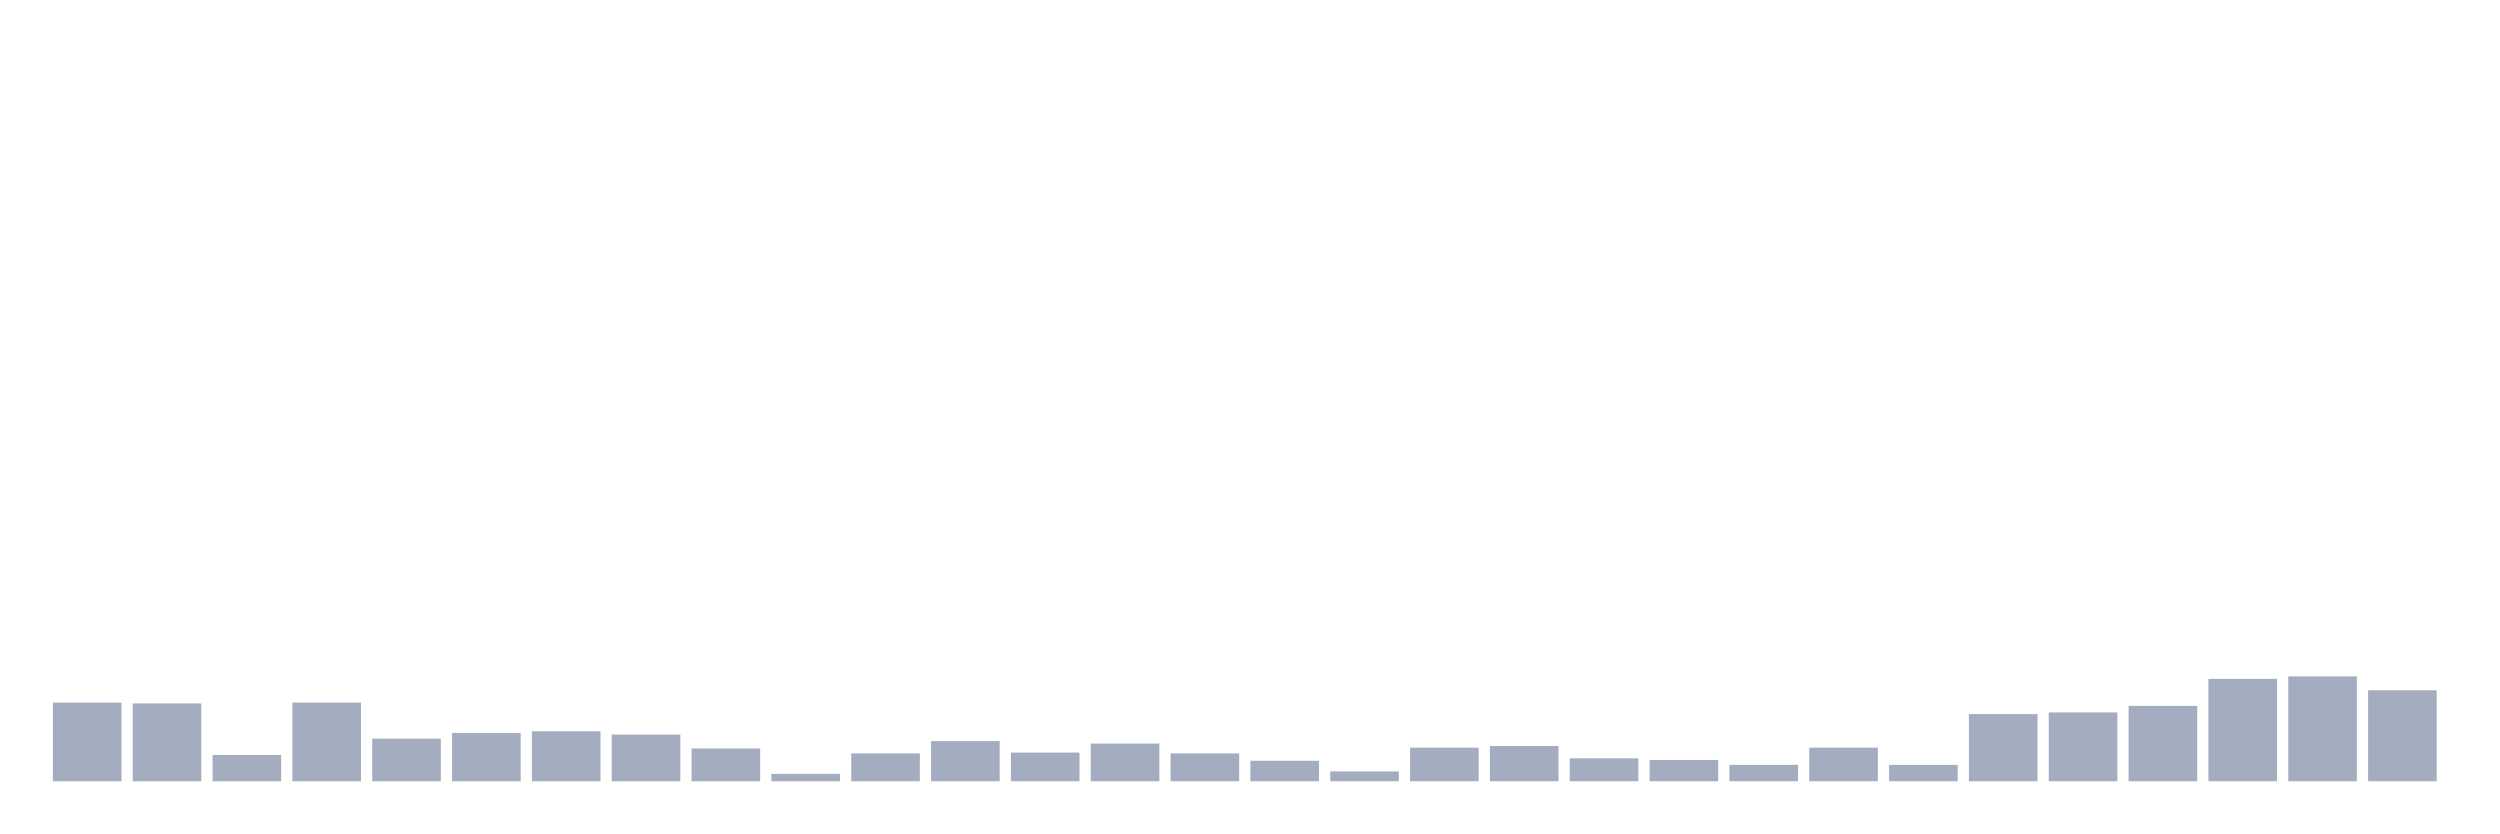
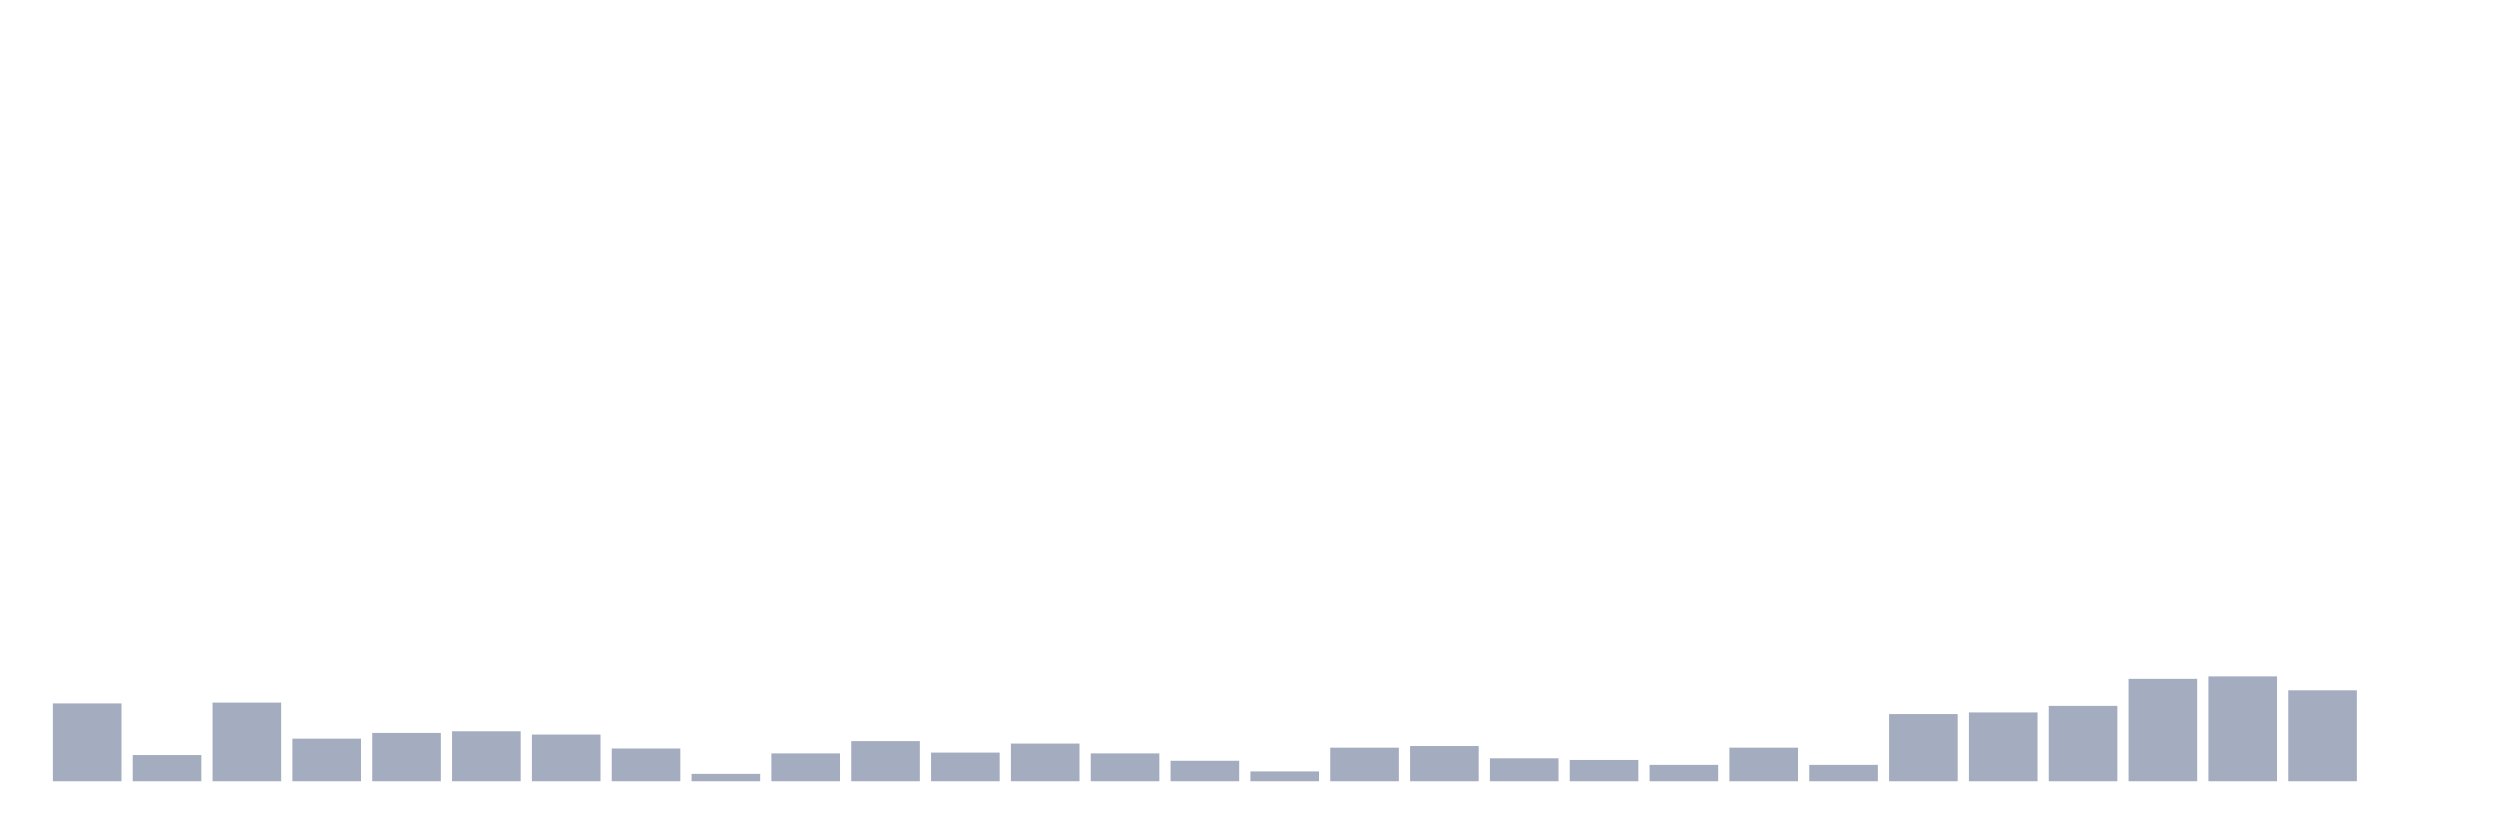
<svg xmlns="http://www.w3.org/2000/svg" viewBox="0 0 480 160">
  <g transform="translate(10,10)">
-     <rect class="bar" x="0.153" width="13.175" y="124.899" height="15.101" fill="rgb(164,173,192)" />
-     <rect class="bar" x="15.482" width="13.175" y="125.056" height="14.944" fill="rgb(164,173,192)" />
-     <rect class="bar" x="30.81" width="13.175" y="134.966" height="5.034" fill="rgb(164,173,192)" />
-     <rect class="bar" x="46.138" width="13.175" y="124.899" height="15.101" fill="rgb(164,173,192)" />
-     <rect class="bar" x="61.466" width="13.175" y="131.82" height="8.18" fill="rgb(164,173,192)" />
-     <rect class="bar" x="76.794" width="13.175" y="130.719" height="9.281" fill="rgb(164,173,192)" />
-     <rect class="bar" x="92.123" width="13.175" y="130.404" height="9.596" fill="rgb(164,173,192)" />
-     <rect class="bar" x="107.451" width="13.175" y="131.034" height="8.966" fill="rgb(164,173,192)" />
-     <rect class="bar" x="122.779" width="13.175" y="133.708" height="6.292" fill="rgb(164,173,192)" />
-     <rect class="bar" x="138.107" width="13.175" y="138.584" height="1.416" fill="rgb(164,173,192)" />
-     <rect class="bar" x="153.436" width="13.175" y="134.652" height="5.348" fill="rgb(164,173,192)" />
-     <rect class="bar" x="168.764" width="13.175" y="132.292" height="7.708" fill="rgb(164,173,192)" />
-     <rect class="bar" x="184.092" width="13.175" y="134.494" height="5.506" fill="rgb(164,173,192)" />
-     <rect class="bar" x="199.42" width="13.175" y="132.764" height="7.236" fill="rgb(164,173,192)" />
-     <rect class="bar" x="214.748" width="13.175" y="134.652" height="5.348" fill="rgb(164,173,192)" />
-     <rect class="bar" x="230.077" width="13.175" y="136.067" height="3.933" fill="rgb(164,173,192)" />
-     <rect class="bar" x="245.405" width="13.175" y="138.112" height="1.888" fill="rgb(164,173,192)" />
-     <rect class="bar" x="260.733" width="13.175" y="133.551" height="6.449" fill="rgb(164,173,192)" />
-     <rect class="bar" x="276.061" width="13.175" y="133.236" height="6.764" fill="rgb(164,173,192)" />
-     <rect class="bar" x="291.39" width="13.175" y="135.596" height="4.404" fill="rgb(164,173,192)" />
-     <rect class="bar" x="306.718" width="13.175" y="135.91" height="4.09" fill="rgb(164,173,192)" />
-     <rect class="bar" x="322.046" width="13.175" y="136.854" height="3.146" fill="rgb(164,173,192)" />
-     <rect class="bar" x="337.374" width="13.175" y="133.551" height="6.449" fill="rgb(164,173,192)" />
-     <rect class="bar" x="352.702" width="13.175" y="136.854" height="3.146" fill="rgb(164,173,192)" />
-     <rect class="bar" x="368.031" width="13.175" y="127.101" height="12.899" fill="rgb(164,173,192)" />
-     <rect class="bar" x="383.359" width="13.175" y="126.787" height="13.213" fill="rgb(164,173,192)" />
-     <rect class="bar" x="398.687" width="13.175" y="125.528" height="14.472" fill="rgb(164,173,192)" />
-     <rect class="bar" x="414.015" width="13.175" y="120.337" height="19.663" fill="rgb(164,173,192)" />
-     <rect class="bar" x="429.344" width="13.175" y="119.865" height="20.135" fill="rgb(164,173,192)" />
-     <rect class="bar" x="444.672" width="13.175" y="122.539" height="17.461" fill="rgb(164,173,192)" />
+     <rect class="bar" x="0.153" width="13.175" y="125.056" height="14.944" fill="rgb(164,173,192)" />
+     <rect class="bar" x="15.482" width="13.175" y="134.966" height="5.034" fill="rgb(164,173,192)" />
+     <rect class="bar" x="30.81" width="13.175" y="124.899" height="15.101" fill="rgb(164,173,192)" />
+     <rect class="bar" x="46.138" width="13.175" y="131.82" height="8.18" fill="rgb(164,173,192)" />
+     <rect class="bar" x="61.466" width="13.175" y="130.719" height="9.281" fill="rgb(164,173,192)" />
+     <rect class="bar" x="76.794" width="13.175" y="130.404" height="9.596" fill="rgb(164,173,192)" />
+     <rect class="bar" x="92.123" width="13.175" y="131.034" height="8.966" fill="rgb(164,173,192)" />
+     <rect class="bar" x="107.451" width="13.175" y="133.708" height="6.292" fill="rgb(164,173,192)" />
+     <rect class="bar" x="122.779" width="13.175" y="138.584" height="1.416" fill="rgb(164,173,192)" />
+     <rect class="bar" x="138.107" width="13.175" y="134.652" height="5.348" fill="rgb(164,173,192)" />
+     <rect class="bar" x="153.436" width="13.175" y="132.292" height="7.708" fill="rgb(164,173,192)" />
+     <rect class="bar" x="168.764" width="13.175" y="134.494" height="5.506" fill="rgb(164,173,192)" />
+     <rect class="bar" x="184.092" width="13.175" y="132.764" height="7.236" fill="rgb(164,173,192)" />
+     <rect class="bar" x="199.42" width="13.175" y="134.652" height="5.348" fill="rgb(164,173,192)" />
+     <rect class="bar" x="214.748" width="13.175" y="136.067" height="3.933" fill="rgb(164,173,192)" />
+     <rect class="bar" x="230.077" width="13.175" y="138.112" height="1.888" fill="rgb(164,173,192)" />
+     <rect class="bar" x="245.405" width="13.175" y="133.551" height="6.449" fill="rgb(164,173,192)" />
+     <rect class="bar" x="260.733" width="13.175" y="133.236" height="6.764" fill="rgb(164,173,192)" />
+     <rect class="bar" x="276.061" width="13.175" y="135.596" height="4.404" fill="rgb(164,173,192)" />
+     <rect class="bar" x="291.39" width="13.175" y="135.91" height="4.09" fill="rgb(164,173,192)" />
+     <rect class="bar" x="306.718" width="13.175" y="136.854" height="3.146" fill="rgb(164,173,192)" />
+     <rect class="bar" x="322.046" width="13.175" y="133.551" height="6.449" fill="rgb(164,173,192)" />
+     <rect class="bar" x="337.374" width="13.175" y="136.854" height="3.146" fill="rgb(164,173,192)" />
+     <rect class="bar" x="352.702" width="13.175" y="127.101" height="12.899" fill="rgb(164,173,192)" />
+     <rect class="bar" x="368.031" width="13.175" y="126.787" height="13.213" fill="rgb(164,173,192)" />
+     <rect class="bar" x="383.359" width="13.175" y="125.528" height="14.472" fill="rgb(164,173,192)" />
+     <rect class="bar" x="398.687" width="13.175" y="120.337" height="19.663" fill="rgb(164,173,192)" />
+     <rect class="bar" x="414.015" width="13.175" y="119.865" height="20.135" fill="rgb(164,173,192)" />
+     <rect class="bar" x="429.344" width="13.175" y="122.539" height="17.461" fill="rgb(164,173,192)" />
+     <rect class="bar" x="444.672" width="13.175" y="140" height="0" fill="rgb(164,173,192)" />
  </g>
</svg>
